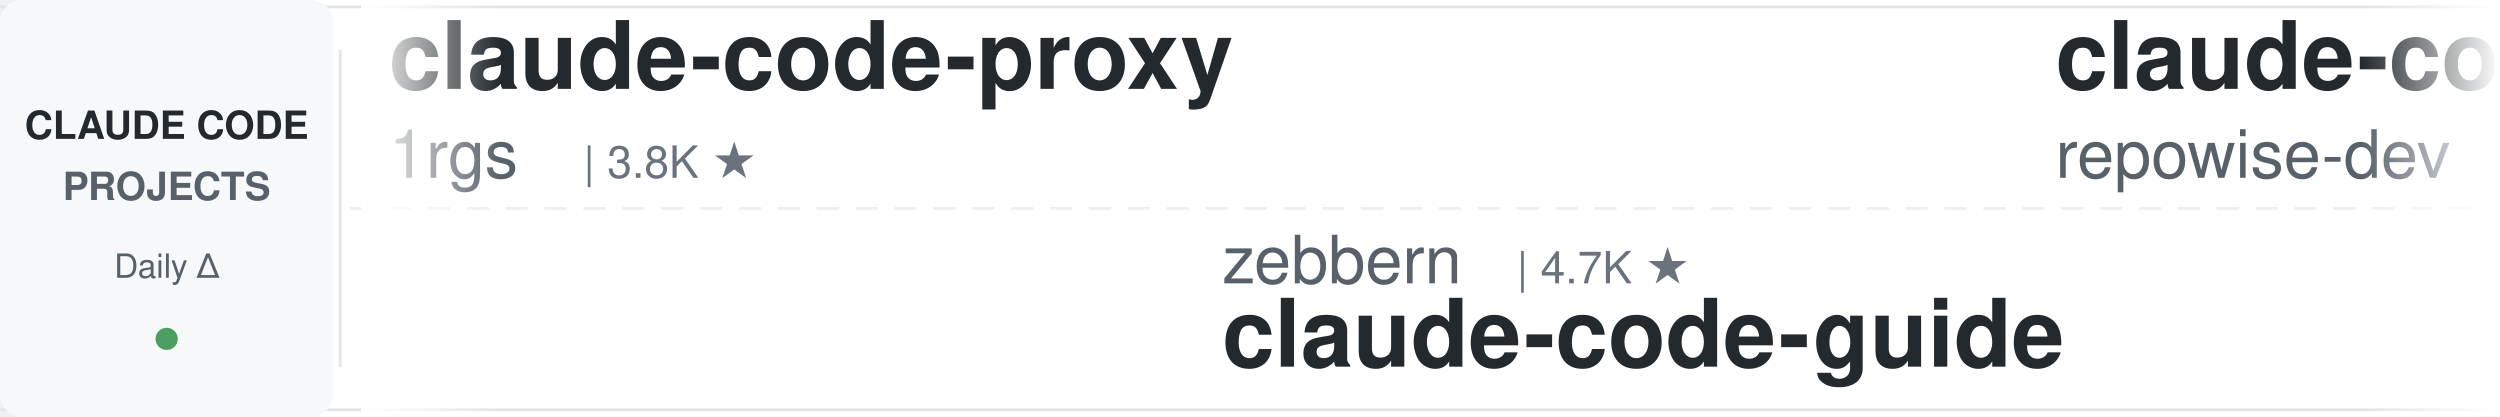
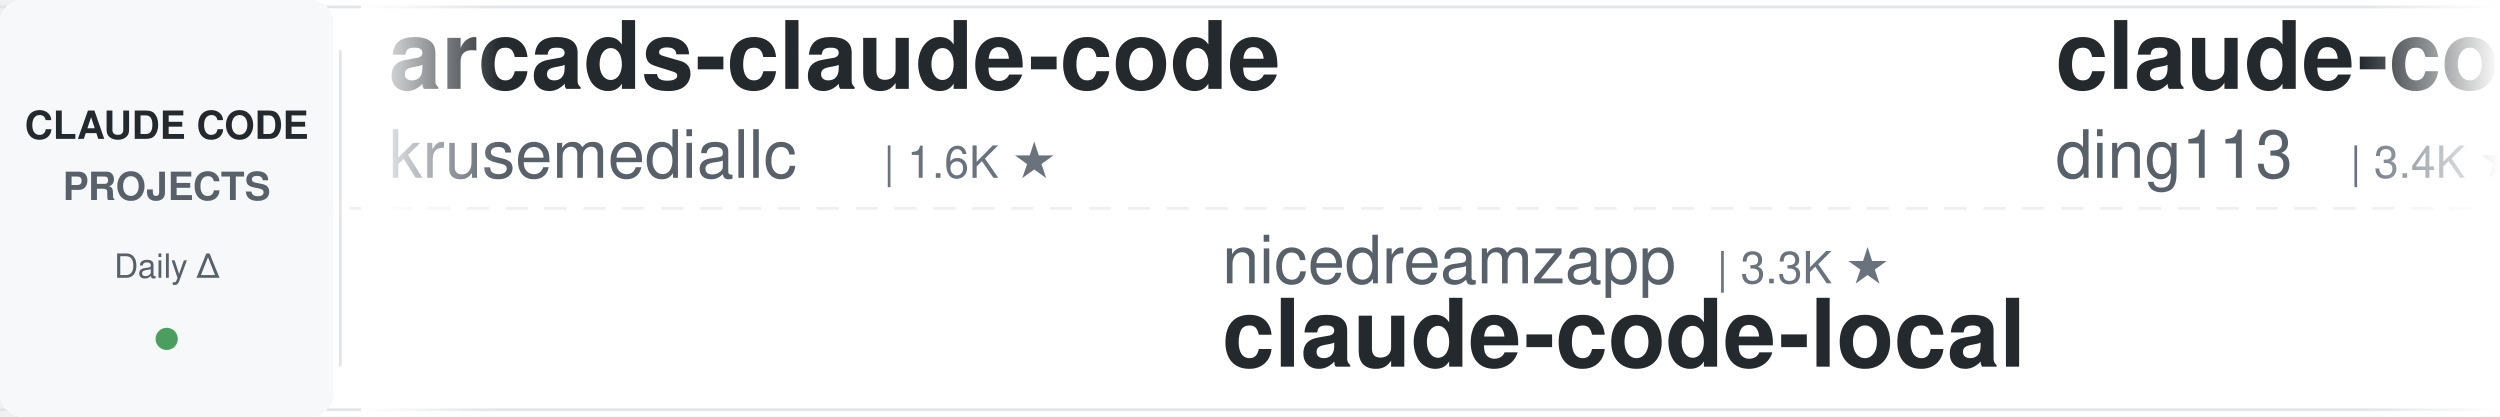
<svg xmlns="http://www.w3.org/2000/svg" width="900" height="150">
  <defs>
    <linearGradient id="leftFade" x1="0%" y1="0%" x2="100%" y2="0%">
      <stop offset="0%" style="stop-color:#ffffff;stop-opacity:1" />
      <stop offset="100%" style="stop-color:#ffffff;stop-opacity:0" />
    </linearGradient>
    <linearGradient id="rightFade" x1="0%" y1="0%" x2="100%" y2="0%">
      <stop offset="0%" style="stop-color:#ffffff;stop-opacity:0" />
      <stop offset="100%" style="stop-color:#ffffff;stop-opacity:1" />
    </linearGradient>
  </defs>
  <rect width="900" height="150" fill="#ffffff" rx="8" />
  <rect x="0" y="2" width="900" height="1" fill="#e1e4e8" />
  <rect x="0" y="147" width="900" height="1" fill="#e1e4e8" />
  <line x1="0" y1="75" x2="900" y2="75" stroke="#e1e4e8" stroke-width="1" stroke-dasharray="8 6" opacity="0.6" />
  <rect x="0" y="0" width="120" height="150" fill="#f6f8fa" rx="8" />
  <text x="60" y="50" font-family="-apple-system, BlinkMacSystemFont, 'Segoe UI', Helvetica, Arial, sans-serif" font-size="14" font-weight="600" fill="#24292e" text-anchor="middle">CLAUDE CODE</text>
  <text x="60" y="72" font-family="-apple-system, BlinkMacSystemFont, 'Segoe UI', Helvetica, Arial, sans-serif" font-size="14" font-weight="600" fill="#586069" text-anchor="middle">PROJECTS</text>
  <text x="60" y="100" font-family="-apple-system, BlinkMacSystemFont, 'Segoe UI', Helvetica, Arial, sans-serif" font-size="12" font-weight="500" fill="#586069" text-anchor="middle">Daily Δ</text>
  <circle cx="60" cy="122" r="4" fill="#22863a" opacity="0.8" />
  <rect x="122" y="18" width="1" height="114" fill="#e1e4e8" />
  <clipPath id="tickerClip">
    <rect x="130" y="0" width="770" height="150" />
  </clipPath>
  <g clip-path="url(#tickerClip)">
    <g id="tickerItems">
      <animateTransform attributeName="transform" attributeType="XML" type="translate" from="0 0" to="-3000 0" dur="54s" repeatCount="indefinite" />
      <g transform="translate(0, 0)">
-         <text x="140" y="32" font-family="-apple-system, BlinkMacSystemFont, 'Segoe UI', Helvetica, Arial, sans-serif" font-size="34" font-weight="600" fill="#24292e">claude-code-proxy</text>
-         <text x="140" y="64" font-family="-apple-system, BlinkMacSystemFont, 'Segoe UI', Helvetica, Arial, sans-serif" font-size="24" font-weight="400" fill="#586069">1rgs</text>
-         <text x="210" y="64" font-family="-apple-system, BlinkMacSystemFont, 'Segoe UI', Helvetica, Arial, sans-serif" font-size="16" font-weight="500" fill="#6a737d">| 3.8K ★</text>
+         <text x="140" y="32" font-family="-apple-system, BlinkMacSystemFont, 'Segoe UI', Helvetica, Arial, sans-serif" font-size="34" font-weight="600" fill="#24292e">arcads-claude-code</text>
+         <text x="140" y="64" font-family="-apple-system, BlinkMacSystemFont, 'Segoe UI', Helvetica, Arial, sans-serif" font-size="24" font-weight="400" fill="#586069">krusemediallc</text>
+         <text x="318" y="64" font-family="-apple-system, BlinkMacSystemFont, 'Segoe UI', Helvetica, Arial, sans-serif" font-size="16" font-weight="500" fill="#6a737d">| 1.6K ★</text>
      </g>
      <g transform="translate(300, 0)">
+         <text x="140" y="102" font-family="-apple-system, BlinkMacSystemFont, 'Segoe UI', Helvetica, Arial, sans-serif" font-size="24" font-weight="400" fill="#586069">nicedreamzapp</text>
+         <text x="318" y="102" font-family="-apple-system, BlinkMacSystemFont, 'Segoe UI', Helvetica, Arial, sans-serif" font-size="16" font-weight="500" fill="#6a737d">| 3.3K ★</text>
+         <text x="140" y="132" font-family="-apple-system, BlinkMacSystemFont, 'Segoe UI', Helvetica, Arial, sans-serif" font-size="34" font-weight="600" fill="#24292e">claude-code-local</text>
+       </g>
+       <g transform="translate(600, 0)">
+         <text x="140" y="32" font-family="-apple-system, BlinkMacSystemFont, 'Segoe UI', Helvetica, Arial, sans-serif" font-size="34" font-weight="600" fill="#24292e">claude-code-hub</text>
+         <text x="140" y="64" font-family="-apple-system, BlinkMacSystemFont, 'Segoe UI', Helvetica, Arial, sans-serif" font-size="24" font-weight="400" fill="#586069">ding113</text>
+         <text x="246" y="64" font-family="-apple-system, BlinkMacSystemFont, 'Segoe UI', Helvetica, Arial, sans-serif" font-size="16" font-weight="500" fill="#6a737d">| 3.4K ★</text>
+       </g>
+       <g transform="translate(900, 0)">
+         <text x="140" y="102" font-family="-apple-system, BlinkMacSystemFont, 'Segoe UI', Helvetica, Arial, sans-serif" font-size="24" font-weight="400" fill="#586069">ykdojo</text>
+         <text x="234" y="102" font-family="-apple-system, BlinkMacSystemFont, 'Segoe UI', Helvetica, Arial, sans-serif" font-size="16" font-weight="500" fill="#6a737d">| 10.2K ★</text>
+         <text x="140" y="132" font-family="-apple-system, BlinkMacSystemFont, 'Segoe UI', Helvetica, Arial, sans-serif" font-size="34" font-weight="600" fill="#24292e">claude-code-tips</text>
+       </g>
+       <g transform="translate(1200, 0)">
+         <text x="140" y="32" font-family="-apple-system, BlinkMacSystemFont, 'Segoe UI', Helvetica, Arial, sans-serif" font-size="34" font-weight="600" fill="#24292e">claude-code-book</text>
+         <text x="140" y="64" font-family="-apple-system, BlinkMacSystemFont, 'Segoe UI', Helvetica, Arial, sans-serif" font-size="24" font-weight="400" fill="#586069">lintsinghua</text>
+         <text x="294" y="64" font-family="-apple-system, BlinkMacSystemFont, 'Segoe UI', Helvetica, Arial, sans-serif" font-size="16" font-weight="500" fill="#6a737d">| 4.3K ★</text>
+       </g>
+       <g transform="translate(1500, 0)">
        <text x="140" y="102" font-family="-apple-system, BlinkMacSystemFont, 'Segoe UI', Helvetica, Arial, sans-serif" font-size="24" font-weight="400" fill="#586069">zebbern</text>
        <text x="246" y="102" font-family="-apple-system, BlinkMacSystemFont, 'Segoe UI', Helvetica, Arial, sans-serif" font-size="16" font-weight="500" fill="#6a737d">| 4.7K ★</text>
        <text x="140" y="132" font-family="-apple-system, BlinkMacSystemFont, 'Segoe UI', Helvetica, Arial, sans-serif" font-size="34" font-weight="600" fill="#24292e">claude-code-guide</text>
      </g>
-       <g transform="translate(600, 0)">
-         <text x="140" y="32" font-family="-apple-system, BlinkMacSystemFont, 'Segoe UI', Helvetica, Arial, sans-serif" font-size="34" font-weight="600" fill="#24292e">claude-code-prompts</text>
-         <text x="140" y="64" font-family="-apple-system, BlinkMacSystemFont, 'Segoe UI', Helvetica, Arial, sans-serif" font-size="24" font-weight="400" fill="#586069">repowise-dev</text>
-         <text x="306" y="64" font-family="-apple-system, BlinkMacSystemFont, 'Segoe UI', Helvetica, Arial, sans-serif" font-size="16" font-weight="500" fill="#6a737d">| 1.2K ★</text>
-       </g>
-       <g transform="translate(900, 0)">
-         <text x="140" y="102" font-family="-apple-system, BlinkMacSystemFont, 'Segoe UI', Helvetica, Arial, sans-serif" font-size="24" font-weight="400" fill="#586069">disler</text>
-         <text x="234" y="102" font-family="-apple-system, BlinkMacSystemFont, 'Segoe UI', Helvetica, Arial, sans-serif" font-size="16" font-weight="500" fill="#6a737d">| 1.7K ★</text>
-         <text x="140" y="132" font-family="-apple-system, BlinkMacSystemFont, 'Segoe UI', Helvetica, Arial, sans-serif" font-size="34" font-weight="600" fill="#24292e">pi-vs-claude-code</text>
-       </g>
-       <g transform="translate(1200, 0)">
-         <text x="140" y="32" font-family="-apple-system, BlinkMacSystemFont, 'Segoe UI', Helvetica, Arial, sans-serif" font-size="34" font-weight="600" fill="#24292e">claude-code-video-toolki...</text>
-         <text x="140" y="64" font-family="-apple-system, BlinkMacSystemFont, 'Segoe UI', Helvetica, Arial, sans-serif" font-size="24" font-weight="400" fill="#586069">digitalsamba</text>
-         <text x="306" y="64" font-family="-apple-system, BlinkMacSystemFont, 'Segoe UI', Helvetica, Arial, sans-serif" font-size="16" font-weight="500" fill="#6a737d">| 2.2K ★</text>
-       </g>
-       <g transform="translate(1500, 0)">
-         <text x="140" y="102" font-family="-apple-system, BlinkMacSystemFont, 'Segoe UI', Helvetica, Arial, sans-serif" font-size="24" font-weight="400" fill="#586069">Piebald-AI</text>
-         <text x="282" y="102" font-family="-apple-system, BlinkMacSystemFont, 'Segoe UI', Helvetica, Arial, sans-serif" font-size="16" font-weight="500" fill="#6a737d">| 12.9K ★</text>
-         <text x="140" y="132" font-family="-apple-system, BlinkMacSystemFont, 'Segoe UI', Helvetica, Arial, sans-serif" font-size="34" font-weight="600" fill="#24292e">claude-code-system-promp...</text>
-       </g>
      <g transform="translate(1800, 0)">
-         <text x="140" y="32" font-family="-apple-system, BlinkMacSystemFont, 'Segoe UI', Helvetica, Arial, sans-serif" font-size="34" font-weight="600" fill="#24292e">awesome-claude-code-tool...</text>
-         <text x="140" y="64" font-family="-apple-system, BlinkMacSystemFont, 'Segoe UI', Helvetica, Arial, sans-serif" font-size="24" font-weight="400" fill="#586069">rohitg00</text>
-         <text x="258" y="64" font-family="-apple-system, BlinkMacSystemFont, 'Segoe UI', Helvetica, Arial, sans-serif" font-size="16" font-weight="500" fill="#6a737d">| 2.7K ★</text>
+         <text x="140" y="32" font-family="-apple-system, BlinkMacSystemFont, 'Segoe UI', Helvetica, Arial, sans-serif" font-size="34" font-weight="600" fill="#24292e">claude-code-source-build</text>
+         <text x="140" y="64" font-family="-apple-system, BlinkMacSystemFont, 'Segoe UI', Helvetica, Arial, sans-serif" font-size="24" font-weight="400" fill="#586069">andrew-kramer-inno</text>
+         <text x="378" y="64" font-family="-apple-system, BlinkMacSystemFont, 'Segoe UI', Helvetica, Arial, sans-serif" font-size="16" font-weight="500" fill="#6a737d">| 593 ★</text>
      </g>
      <g transform="translate(2100, 0)">
-         <text x="140" y="102" font-family="-apple-system, BlinkMacSystemFont, 'Segoe UI', Helvetica, Arial, sans-serif" font-size="24" font-weight="400" fill="#586069">lintsinghua</text>
-         <text x="294" y="102" font-family="-apple-system, BlinkMacSystemFont, 'Segoe UI', Helvetica, Arial, sans-serif" font-size="16" font-weight="500" fill="#6a737d">| 4.3K ★</text>
-         <text x="140" y="132" font-family="-apple-system, BlinkMacSystemFont, 'Segoe UI', Helvetica, Arial, sans-serif" font-size="34" font-weight="600" fill="#24292e">claude-code-book</text>
+         <text x="140" y="102" font-family="-apple-system, BlinkMacSystemFont, 'Segoe UI', Helvetica, Arial, sans-serif" font-size="24" font-weight="400" fill="#586069">huangserva</text>
+         <text x="282" y="102" font-family="-apple-system, BlinkMacSystemFont, 'Segoe UI', Helvetica, Arial, sans-serif" font-size="16" font-weight="500" fill="#6a737d">| 630 ★</text>
+         <text x="140" y="132" font-family="-apple-system, BlinkMacSystemFont, 'Segoe UI', Helvetica, Arial, sans-serif" font-size="34" font-weight="600" fill="#24292e">claude-code-cli</text>
      </g>
      <g transform="translate(2400, 0)">
-         <text x="140" y="32" font-family="-apple-system, BlinkMacSystemFont, 'Segoe UI', Helvetica, Arial, sans-serif" font-size="34" font-weight="600" fill="#24292e">awesome-claude-code-plug...</text>
-         <text x="140" y="64" font-family="-apple-system, BlinkMacSystemFont, 'Segoe UI', Helvetica, Arial, sans-serif" font-size="24" font-weight="400" fill="#586069">ccplugins</text>
-         <text x="270" y="64" font-family="-apple-system, BlinkMacSystemFont, 'Segoe UI', Helvetica, Arial, sans-serif" font-size="16" font-weight="500" fill="#6a737d">| 970 ★</text>
+         <text x="140" y="32" font-family="-apple-system, BlinkMacSystemFont, 'Segoe UI', Helvetica, Arial, sans-serif" font-size="34" font-weight="600" fill="#24292e">sc-claude-code-files</text>
+         <text x="140" y="64" font-family="-apple-system, BlinkMacSystemFont, 'Segoe UI', Helvetica, Arial, sans-serif" font-size="24" font-weight="400" fill="#586069">https-deeplearning-ai</text>
+         <text x="414" y="64" font-family="-apple-system, BlinkMacSystemFont, 'Segoe UI', Helvetica, Arial, sans-serif" font-size="16" font-weight="500" fill="#6a737d">| 555 ★</text>
      </g>
      <g transform="translate(2700, 0)">
-         <text x="140" y="102" font-family="-apple-system, BlinkMacSystemFont, 'Segoe UI', Helvetica, Arial, sans-serif" font-size="24" font-weight="400" fill="#586069">anthropics</text>
-         <text x="282" y="102" font-family="-apple-system, BlinkMacSystemFont, 'Segoe UI', Helvetica, Arial, sans-serif" font-size="16" font-weight="500" fill="#6a737d">| 9.5K ★</text>
-         <text x="140" y="132" font-family="-apple-system, BlinkMacSystemFont, 'Segoe UI', Helvetica, Arial, sans-serif" font-size="34" font-weight="600" fill="#24292e">claude-code-action</text>
+         <text x="140" y="102" font-family="-apple-system, BlinkMacSystemFont, 'Segoe UI', Helvetica, Arial, sans-serif" font-size="24" font-weight="400" fill="#586069">alejandrobalderas</text>
+         <text x="366" y="102" font-family="-apple-system, BlinkMacSystemFont, 'Segoe UI', Helvetica, Arial, sans-serif" font-size="16" font-weight="500" fill="#6a737d">| 3.0K ★</text>
+         <text x="140" y="132" font-family="-apple-system, BlinkMacSystemFont, 'Segoe UI', Helvetica, Arial, sans-serif" font-size="34" font-weight="600" fill="#24292e">claude-code-from-source</text>
      </g>
      <g transform="translate(3000, 0)">
-         <text x="140" y="32" font-family="-apple-system, BlinkMacSystemFont, 'Segoe UI', Helvetica, Arial, sans-serif" font-size="34" font-weight="600" fill="#24292e">claude-code-proxy</text>
-         <text x="140" y="64" font-family="-apple-system, BlinkMacSystemFont, 'Segoe UI', Helvetica, Arial, sans-serif" font-size="24" font-weight="400" fill="#586069">1rgs</text>
-         <text x="210" y="64" font-family="-apple-system, BlinkMacSystemFont, 'Segoe UI', Helvetica, Arial, sans-serif" font-size="16" font-weight="500" fill="#6a737d">| 3.8K ★</text>
+         <text x="140" y="32" font-family="-apple-system, BlinkMacSystemFont, 'Segoe UI', Helvetica, Arial, sans-serif" font-size="34" font-weight="600" fill="#24292e">arcads-claude-code</text>
+         <text x="140" y="64" font-family="-apple-system, BlinkMacSystemFont, 'Segoe UI', Helvetica, Arial, sans-serif" font-size="24" font-weight="400" fill="#586069">krusemediallc</text>
+         <text x="318" y="64" font-family="-apple-system, BlinkMacSystemFont, 'Segoe UI', Helvetica, Arial, sans-serif" font-size="16" font-weight="500" fill="#6a737d">| 1.6K ★</text>
      </g>
      <g transform="translate(3300, 0)">
-         <text x="140" y="102" font-family="-apple-system, BlinkMacSystemFont, 'Segoe UI', Helvetica, Arial, sans-serif" font-size="24" font-weight="400" fill="#586069">zebbern</text>
-         <text x="246" y="102" font-family="-apple-system, BlinkMacSystemFont, 'Segoe UI', Helvetica, Arial, sans-serif" font-size="16" font-weight="500" fill="#6a737d">| 4.7K ★</text>
-         <text x="140" y="132" font-family="-apple-system, BlinkMacSystemFont, 'Segoe UI', Helvetica, Arial, sans-serif" font-size="34" font-weight="600" fill="#24292e">claude-code-guide</text>
+         <text x="140" y="102" font-family="-apple-system, BlinkMacSystemFont, 'Segoe UI', Helvetica, Arial, sans-serif" font-size="24" font-weight="400" fill="#586069">nicedreamzapp</text>
+         <text x="318" y="102" font-family="-apple-system, BlinkMacSystemFont, 'Segoe UI', Helvetica, Arial, sans-serif" font-size="16" font-weight="500" fill="#6a737d">| 3.3K ★</text>
+         <text x="140" y="132" font-family="-apple-system, BlinkMacSystemFont, 'Segoe UI', Helvetica, Arial, sans-serif" font-size="34" font-weight="600" fill="#24292e">claude-code-local</text>
      </g>
      <g transform="translate(3600, 0)">
-         <text x="140" y="32" font-family="-apple-system, BlinkMacSystemFont, 'Segoe UI', Helvetica, Arial, sans-serif" font-size="34" font-weight="600" fill="#24292e">claude-code-prompts</text>
-         <text x="140" y="64" font-family="-apple-system, BlinkMacSystemFont, 'Segoe UI', Helvetica, Arial, sans-serif" font-size="24" font-weight="400" fill="#586069">repowise-dev</text>
-         <text x="306" y="64" font-family="-apple-system, BlinkMacSystemFont, 'Segoe UI', Helvetica, Arial, sans-serif" font-size="16" font-weight="500" fill="#6a737d">| 1.2K ★</text>
+         <text x="140" y="32" font-family="-apple-system, BlinkMacSystemFont, 'Segoe UI', Helvetica, Arial, sans-serif" font-size="34" font-weight="600" fill="#24292e">claude-code-hub</text>
+         <text x="140" y="64" font-family="-apple-system, BlinkMacSystemFont, 'Segoe UI', Helvetica, Arial, sans-serif" font-size="24" font-weight="400" fill="#586069">ding113</text>
+         <text x="246" y="64" font-family="-apple-system, BlinkMacSystemFont, 'Segoe UI', Helvetica, Arial, sans-serif" font-size="16" font-weight="500" fill="#6a737d">| 3.4K ★</text>
      </g>
      <g transform="translate(3900, 0)">
-         <text x="140" y="102" font-family="-apple-system, BlinkMacSystemFont, 'Segoe UI', Helvetica, Arial, sans-serif" font-size="24" font-weight="400" fill="#586069">disler</text>
-         <text x="234" y="102" font-family="-apple-system, BlinkMacSystemFont, 'Segoe UI', Helvetica, Arial, sans-serif" font-size="16" font-weight="500" fill="#6a737d">| 1.7K ★</text>
-         <text x="140" y="132" font-family="-apple-system, BlinkMacSystemFont, 'Segoe UI', Helvetica, Arial, sans-serif" font-size="34" font-weight="600" fill="#24292e">pi-vs-claude-code</text>
+         <text x="140" y="102" font-family="-apple-system, BlinkMacSystemFont, 'Segoe UI', Helvetica, Arial, sans-serif" font-size="24" font-weight="400" fill="#586069">ykdojo</text>
+         <text x="234" y="102" font-family="-apple-system, BlinkMacSystemFont, 'Segoe UI', Helvetica, Arial, sans-serif" font-size="16" font-weight="500" fill="#6a737d">| 10.2K ★</text>
+         <text x="140" y="132" font-family="-apple-system, BlinkMacSystemFont, 'Segoe UI', Helvetica, Arial, sans-serif" font-size="34" font-weight="600" fill="#24292e">claude-code-tips</text>
      </g>
    </g>
  </g>
  <rect x="130" y="0" width="50" height="150" fill="url(#leftFade)" />
  <rect x="850" y="0" width="50" height="150" fill="url(#rightFade)" />
</svg>
